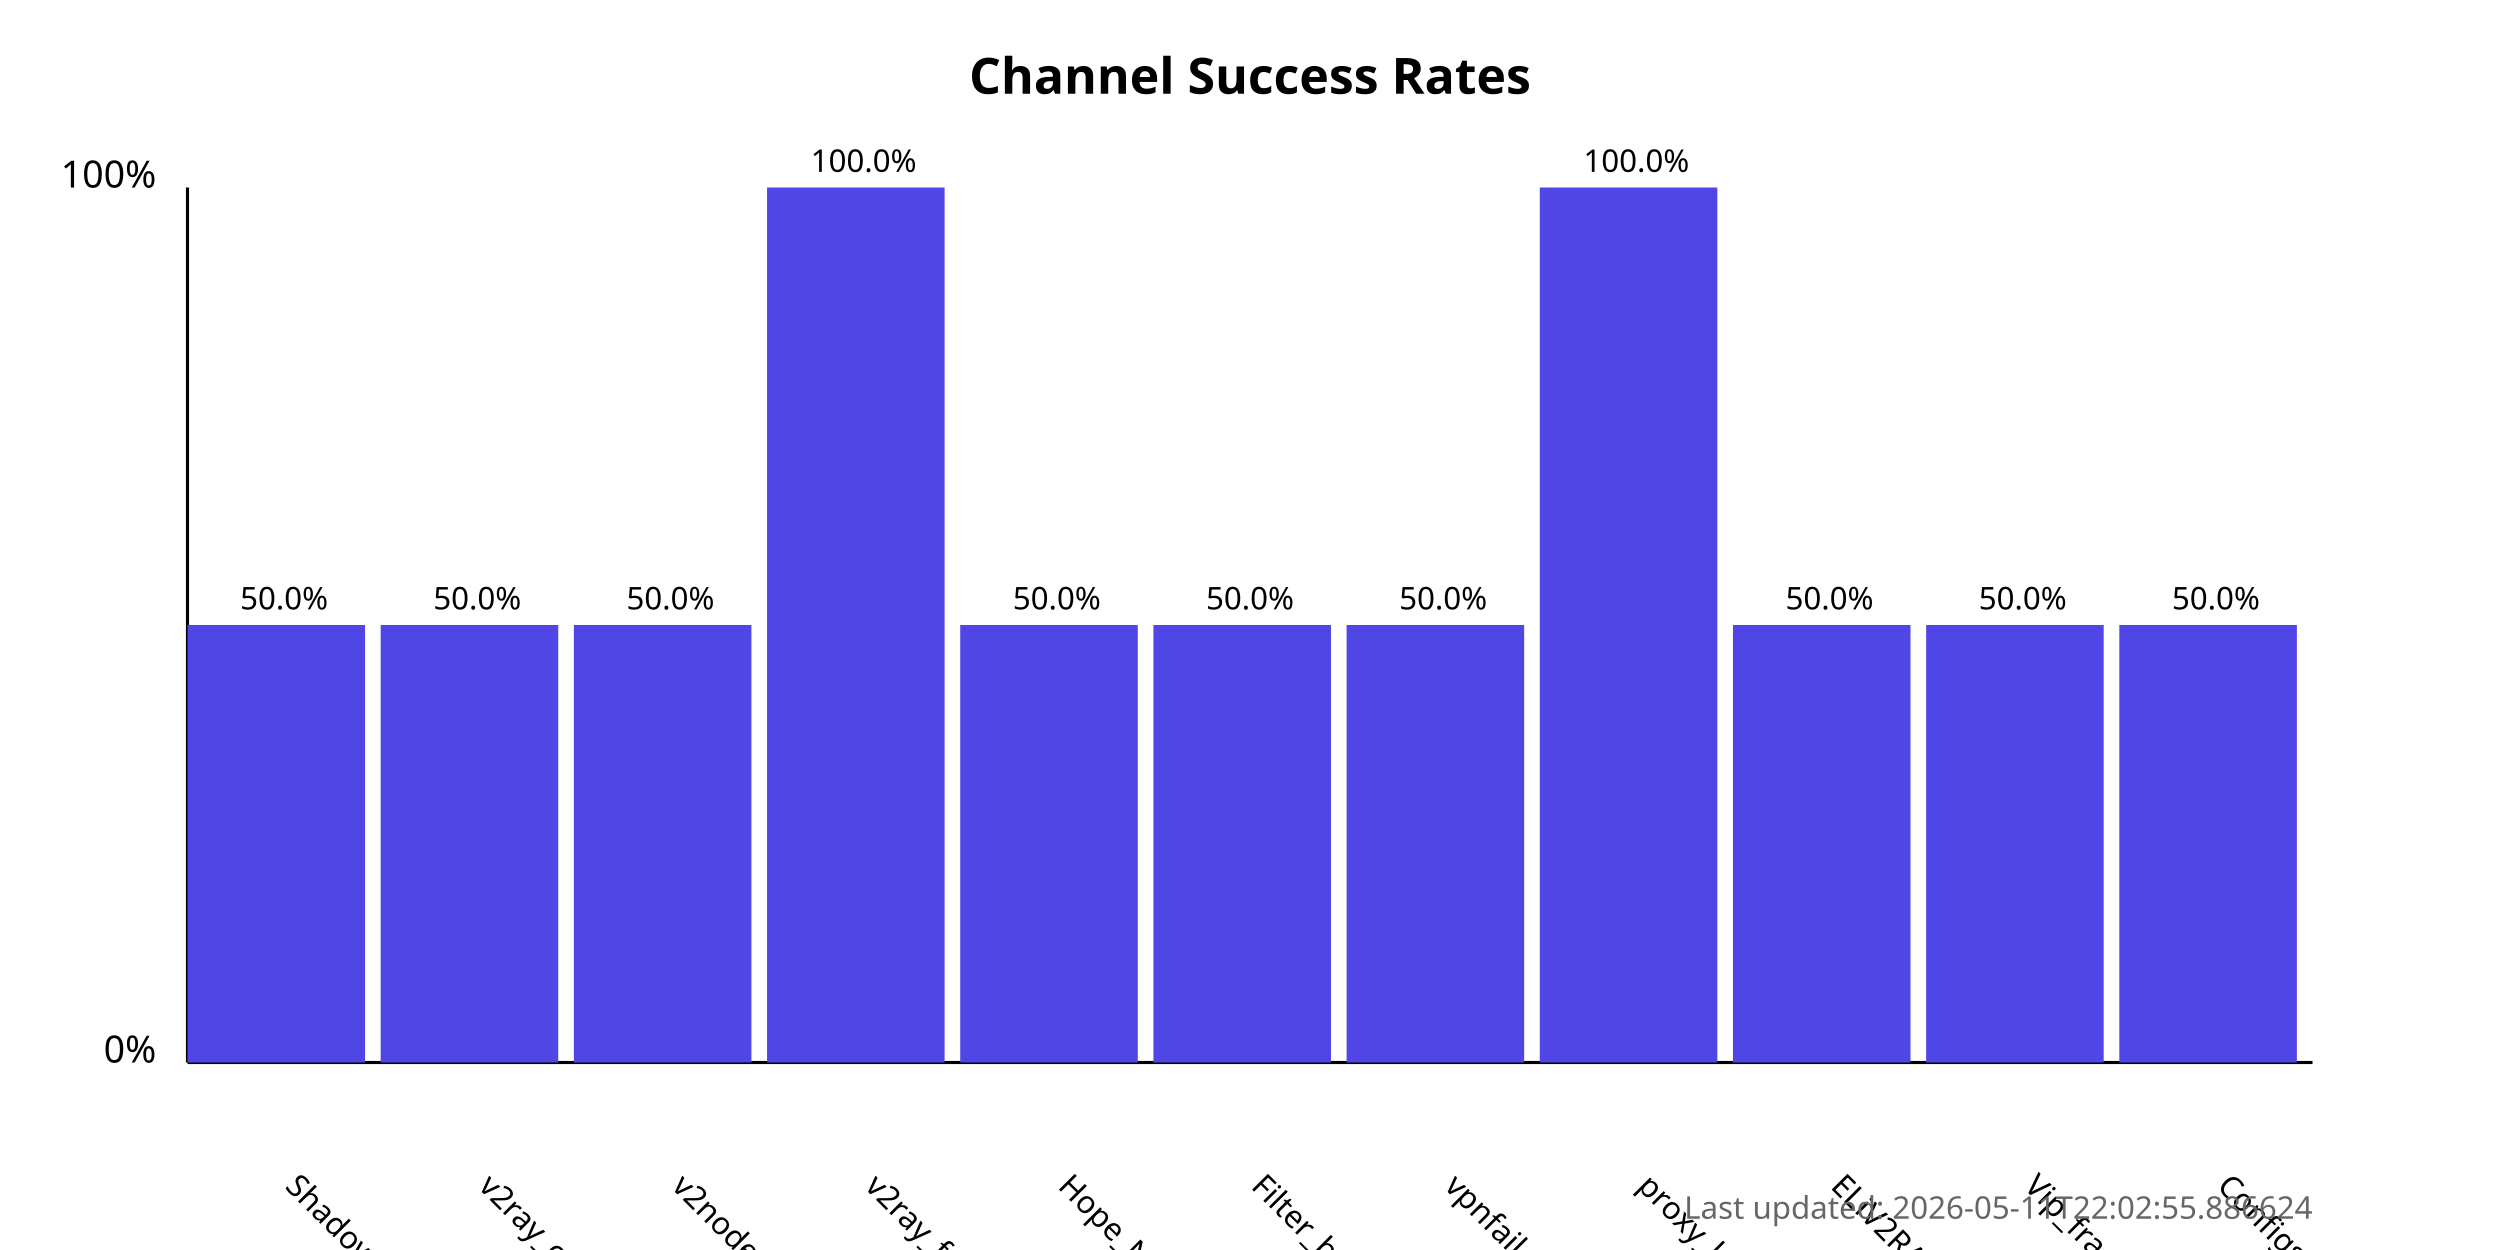
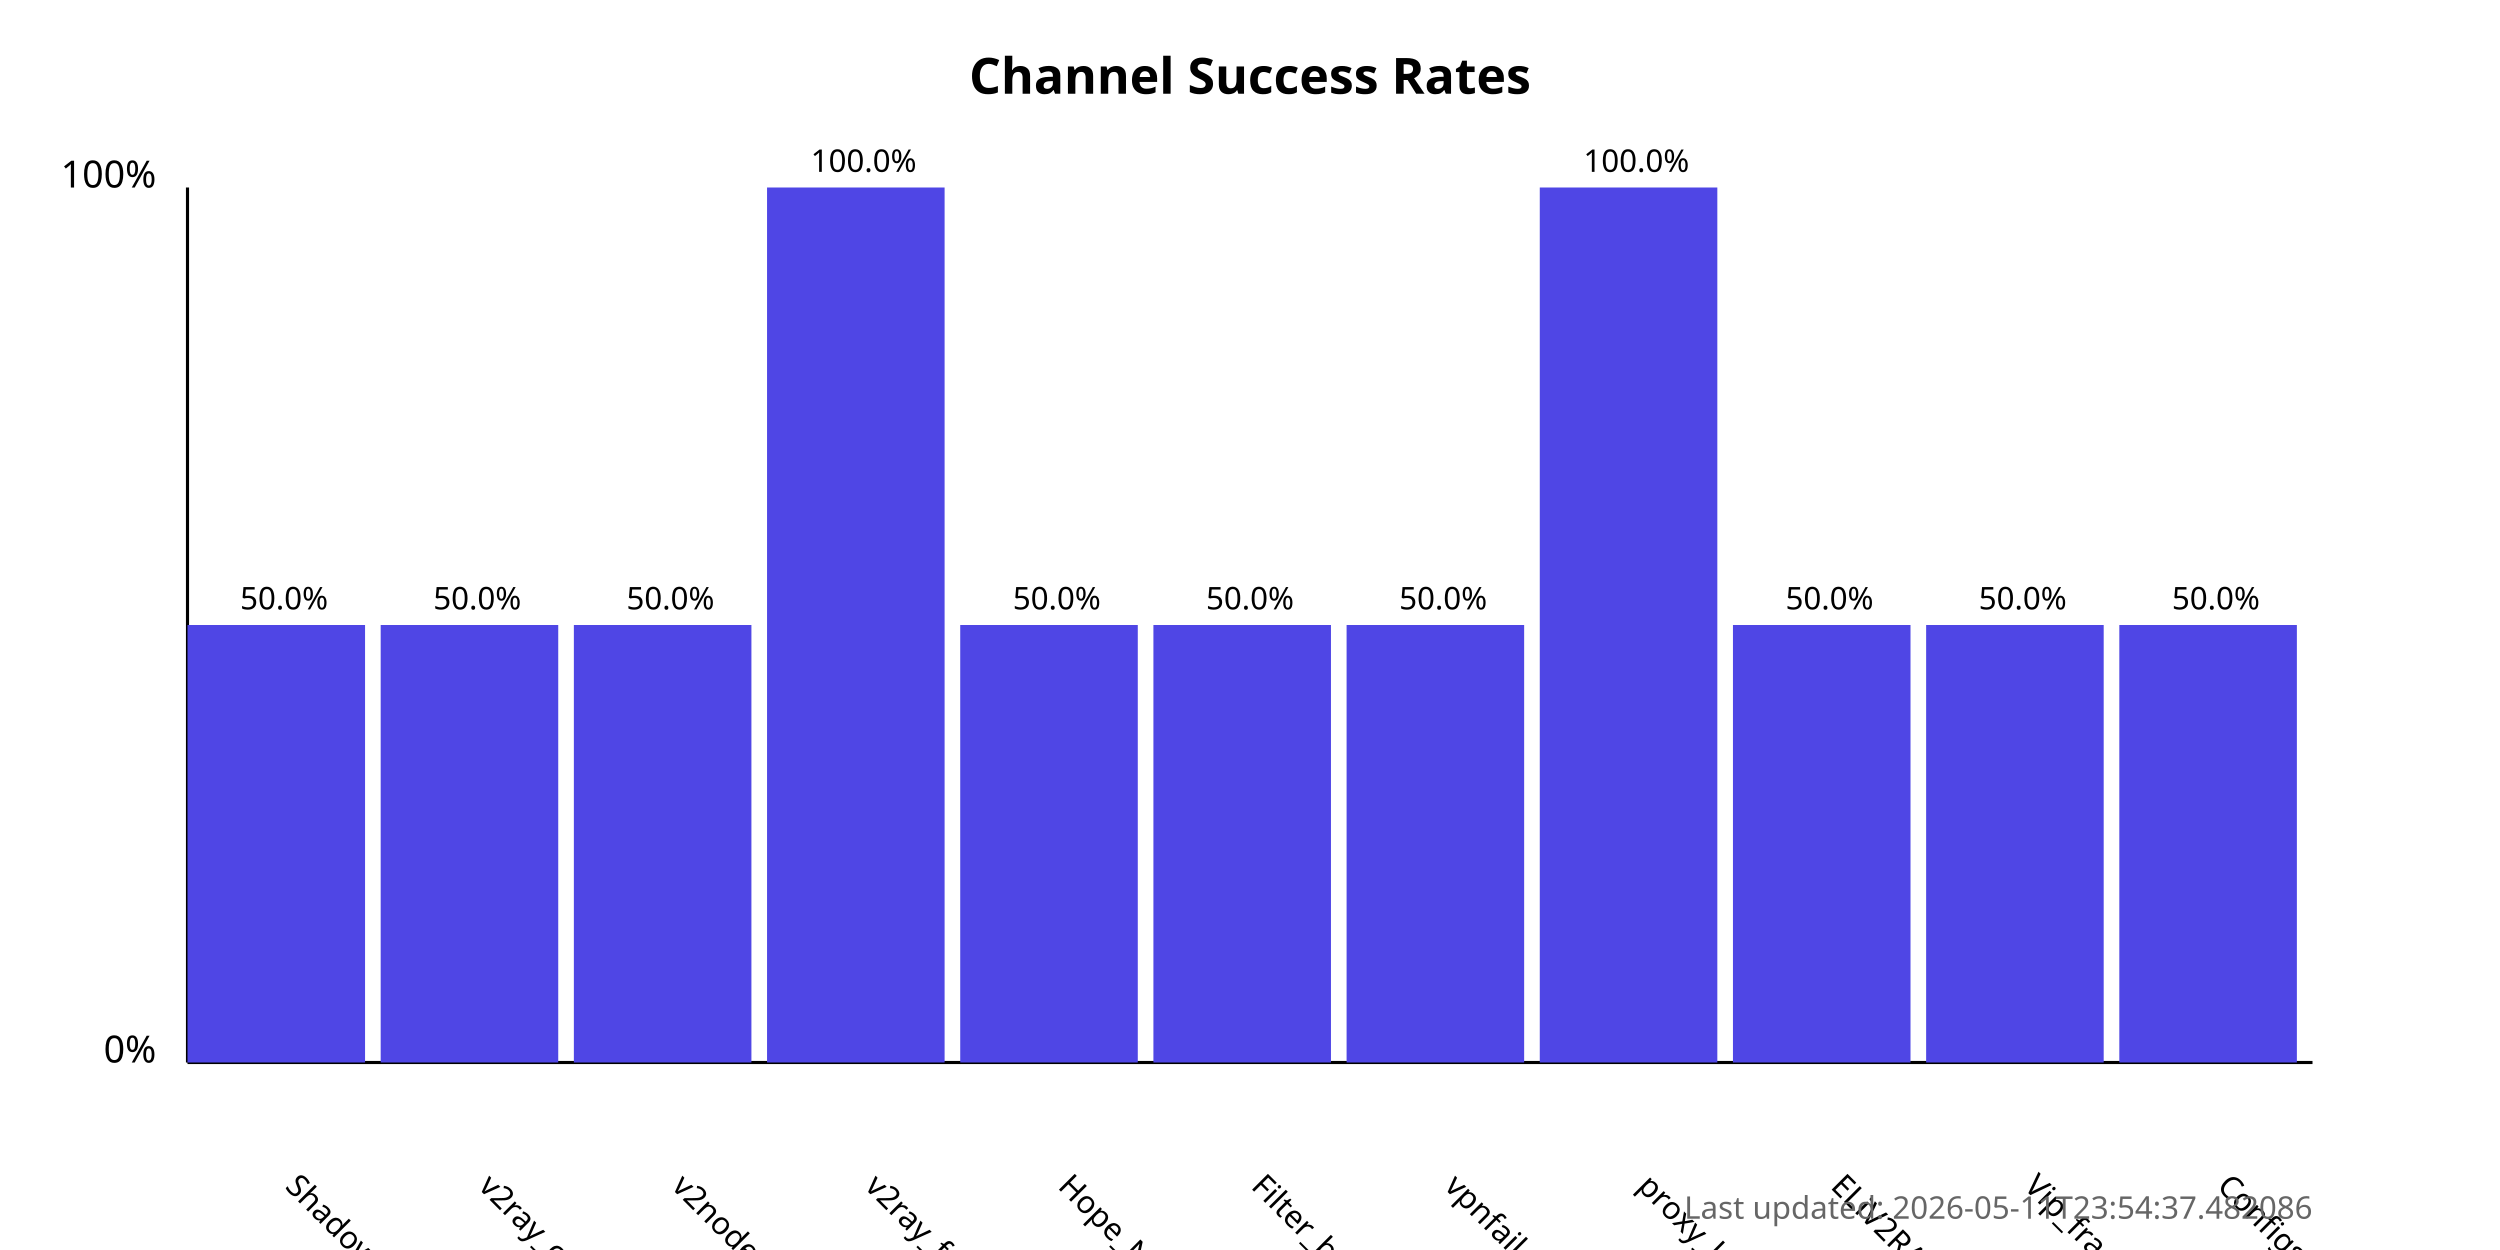
<svg xmlns="http://www.w3.org/2000/svg" width="800" height="400">
  <style>
            .chart-title { font: bold 16px sans-serif; }
            .axis-label { font: 12px sans-serif; }
            .tick-label { font: 10px sans-serif; }
            .bar { fill: #4f46e5; }
            .bar:hover { fill: #6366f1; }
            .timestamp { font: 10px sans-serif; fill: #666; }
        </style>
  <text x="400.0" y="30" text-anchor="middle" class="chart-title">
            Channel Success Rates
        </text>
  <line x1="60" y1="340" x2="60" y2="60" stroke="black" stroke-width="1" />
  <line x1="60" y1="340" x2="740" y2="340" stroke="black" stroke-width="1" />
  <text x="50" y="340" text-anchor="end" class="axis-label">0%</text>
  <text x="50" y="60" text-anchor="end" class="axis-label">100%</text>
  <g>
    <rect x="60" y="200.0" width="56.818" height="140.0" class="bar" />
    <text x="90.909" y="380" transform="rotate(45, 90.90909, 380)" text-anchor="start" class="tick-label">
                ShadowProxy66
            </text>
    <text x="90.909" y="195.0" text-anchor="middle" class="tick-label">
                50.0%
            </text>
  </g>
  <g>
    <rect x="121.818" y="200.0" width="56.818" height="140.0" class="bar" />
    <text x="152.727" y="380" transform="rotate(45, 152.7273, 380)" text-anchor="start" class="tick-label">
                v2ray_configs_pool
            </text>
    <text x="152.727" y="195.0" text-anchor="middle" class="tick-label">
                50.0%
            </text>
  </g>
  <g>
    <rect x="183.636" y="200.0" width="56.818" height="140.0" class="bar" />
    <text x="214.545" y="380" transform="rotate(45, 214.5455, 380)" text-anchor="start" class="tick-label">
                v2nodes
            </text>
    <text x="214.545" y="195.0" text-anchor="middle" class="tick-label">
                50.0%
            </text>
  </g>
  <g>
    <rect x="245.455" y="60.0" width="56.818" height="280.0" class="bar" />
    <text x="276.364" y="380" transform="rotate(45, 276.3636, 380)" text-anchor="start" class="tick-label">
                v2ray_free_conf
            </text>
    <text x="276.364" y="55.0" text-anchor="middle" class="tick-label">
                100.0%
            </text>
  </g>
  <g>
    <rect x="307.273" y="200.0" width="56.818" height="140.0" class="bar" />
    <text x="338.182" y="380" transform="rotate(45, 338.1818, 380)" text-anchor="start" class="tick-label">
                Hope_Net
            </text>
    <text x="338.182" y="195.0" text-anchor="middle" class="tick-label">
                50.0%
            </text>
  </g>
  <g>
    <rect x="369.091" y="200.0" width="56.818" height="140.0" class="bar" />
    <text x="400.0" y="380" transform="rotate(45, 400.0, 380)" text-anchor="start" class="tick-label">
                Filter_breaker
            </text>
    <text x="400.0" y="195.0" text-anchor="middle" class="tick-label">
                50.0%
            </text>
  </g>
  <g>
    <rect x="430.909" y="200.0" width="56.818" height="140.0" class="bar" />
    <text x="461.818" y="380" transform="rotate(45, 461.8182, 380)" text-anchor="start" class="tick-label">
                vpnfail_vless
            </text>
    <text x="461.818" y="195.0" text-anchor="middle" class="tick-label">
                50.0%
            </text>
  </g>
  <g>
    <rect x="492.727" y="60.0" width="56.818" height="280.0" class="bar" />
    <text x="523.636" y="380" transform="rotate(45, 523.6364, 380)" text-anchor="start" class="tick-label">
                proxy_kafee
            </text>
    <text x="523.636" y="55.0" text-anchor="middle" class="tick-label">
                100.0%
            </text>
  </g>
  <g>
    <rect x="554.545" y="200.0" width="56.818" height="140.0" class="bar" />
    <text x="585.455" y="380" transform="rotate(45, 585.4545, 380)" text-anchor="start" class="tick-label">
                ELiV2RAY
            </text>
    <text x="585.455" y="195.0" text-anchor="middle" class="tick-label">
                50.0%
            </text>
  </g>
  <g>
    <rect x="616.364" y="200.0" width="56.818" height="140.0" class="bar" />
    <text x="647.273" y="380" transform="rotate(45, 647.2727, 380)" text-anchor="start" class="tick-label">
                Vip_fragment_v2ray
            </text>
    <text x="647.273" y="195.0" text-anchor="middle" class="tick-label">
                50.0%
            </text>
  </g>
  <g>
    <rect x="678.182" y="200.0" width="56.818" height="140.0" class="bar" />
    <text x="709.091" y="380" transform="rotate(45, 709.0909, 380)" text-anchor="start" class="tick-label">
                ConfigsHubPlus
            </text>
    <text x="709.091" y="195.0" text-anchor="middle" class="tick-label">
                50.0%
            </text>
  </g>
  <text x="740" y="390" text-anchor="end" class="timestamp">
-             Last updated: 2026-05-11T22:02:55.886624
+             Last updated: 2026-05-11T23:54:37.482086
        </text>
</svg>
